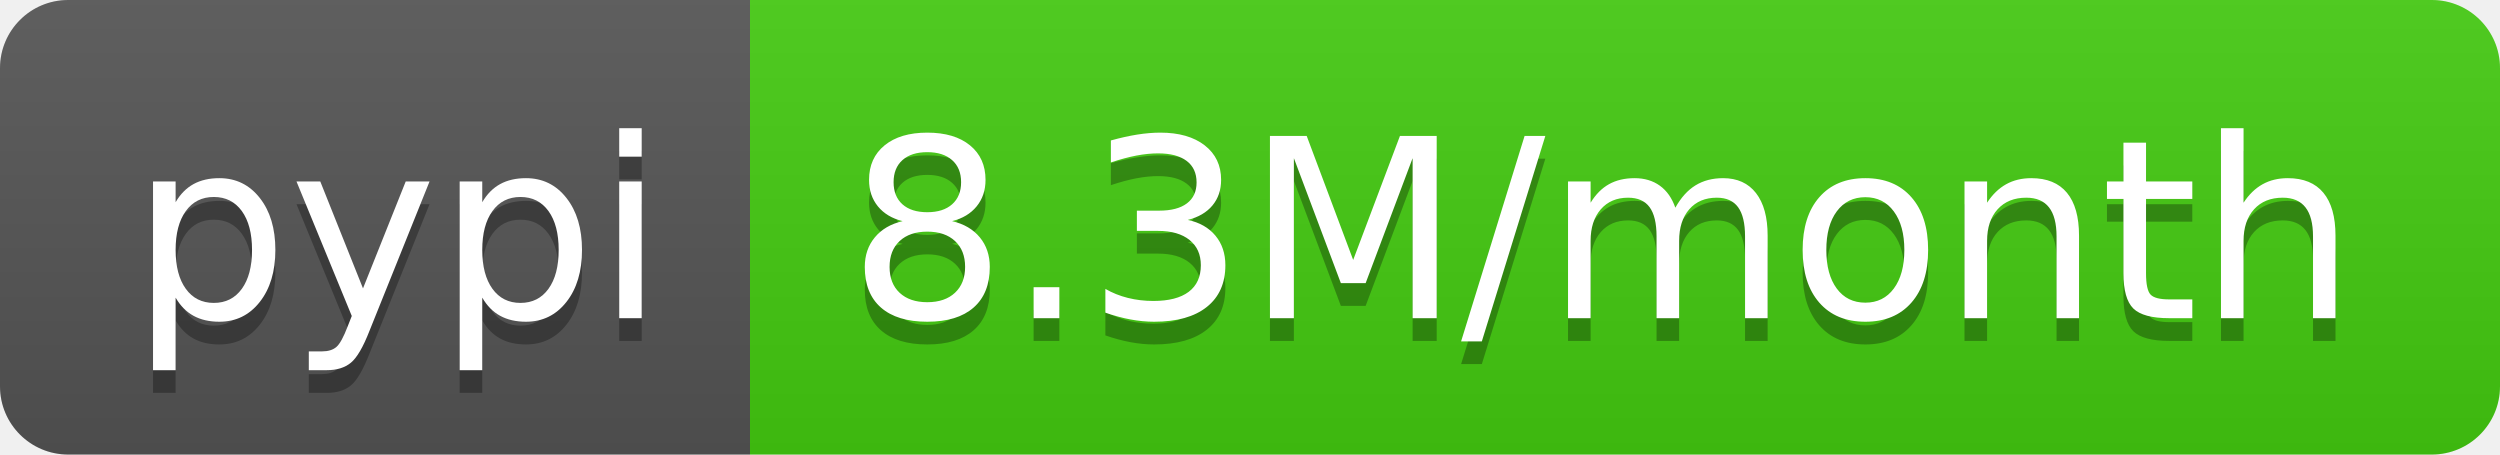
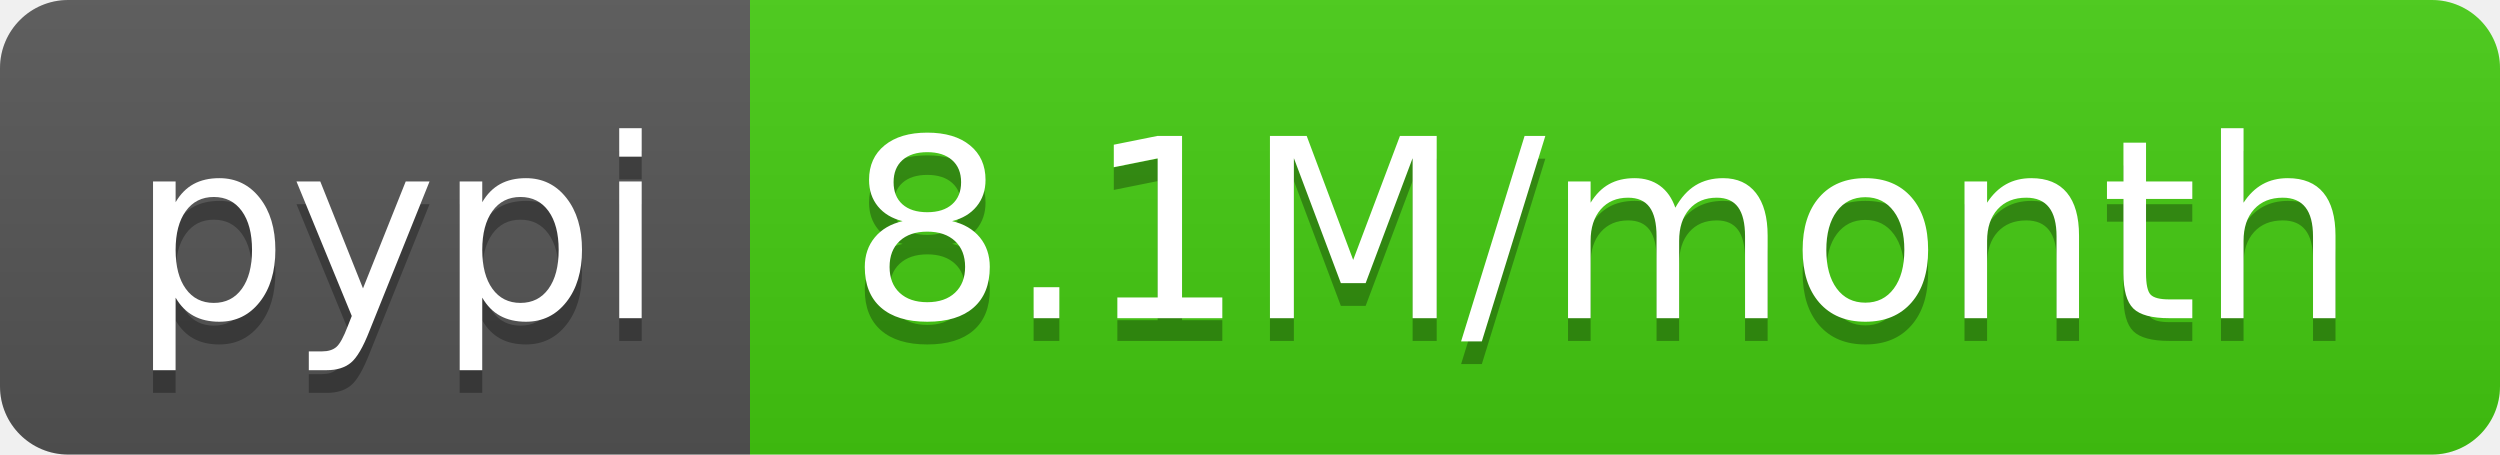
- <svg xmlns="http://www.w3.org/2000/svg" width="110" height="20" role="img" aria-label="pypi: 8.3M/month">
+ <svg xmlns="http://www.w3.org/2000/svg" width="110" height="20" role="img" aria-label="pypi: 8.1M/month">
  <linearGradient id="s" x2="0" y2="100%">
    <stop offset="0" stop-color="#bbb" stop-opacity=".1" />
    <stop offset="1" stop-opacity=".1" />
  </linearGradient>
  <clipPath id="r">
    <rect width="110" height="20" rx="3" fill="#fff" />
  </clipPath>
  <g clip-path="url(#r)">
    <rect width="33" height="20" fill="#555" />
    <rect x="33" width="77" height="20" fill="#4c1" />
    <rect width="110" height="20" fill="url(#s)" />
  </g>
  <g fill="#fff" text-anchor="middle" font-family="Verdana,Geneva,DejaVu Sans,sans-serif" text-rendering="geometricPrecision" font-size="110">
    <text aria-hidden="true" x="175" y="150" fill="#010101" fill-opacity=".3" transform="scale(.1)" textLength="230">pypi</text>
    <text x="175" y="140" transform="scale(.1)" fill="#fff" textLength="230">pypi</text>
-     <text aria-hidden="true" x="705" y="150" fill="#010101" fill-opacity=".3" transform="scale(.1)" textLength="670">8.3M/month</text>
-     <text x="705" y="140" transform="scale(.1)" fill="#fff" textLength="670">8.3M/month</text>
+     <text aria-hidden="true" x="705" y="150" fill="#010101" fill-opacity=".3" transform="scale(.1)" textLength="670">8.1M/month</text>
+     <text x="705" y="140" transform="scale(.1)" fill="#fff" textLength="670">8.1M/month</text>
  </g>
</svg>
